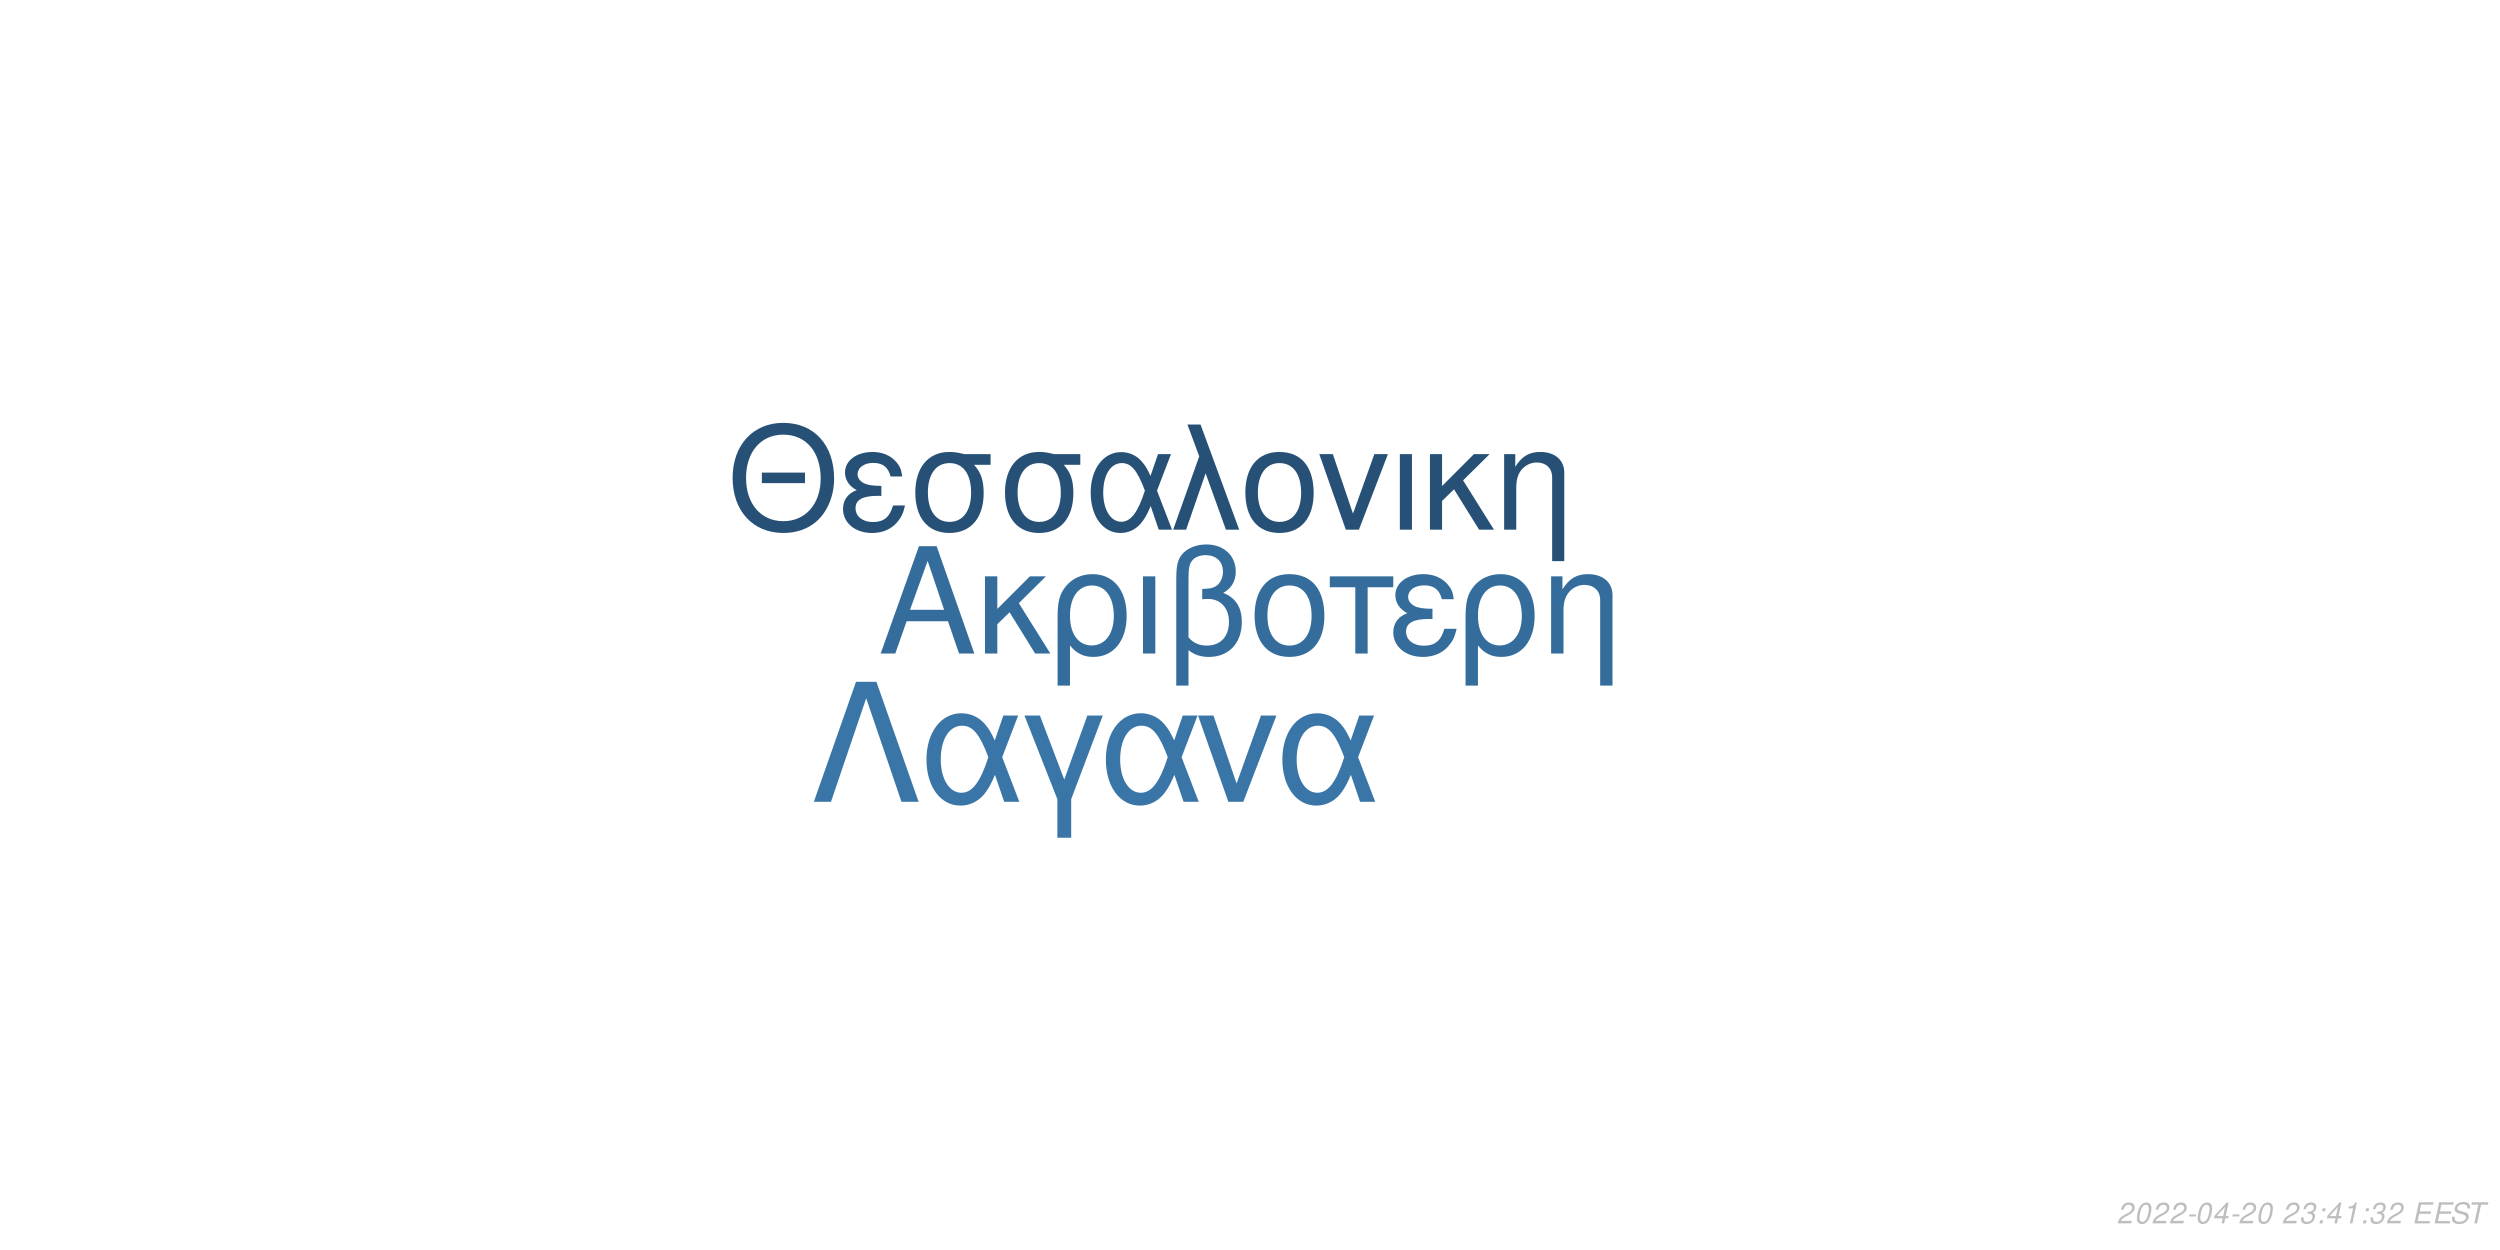
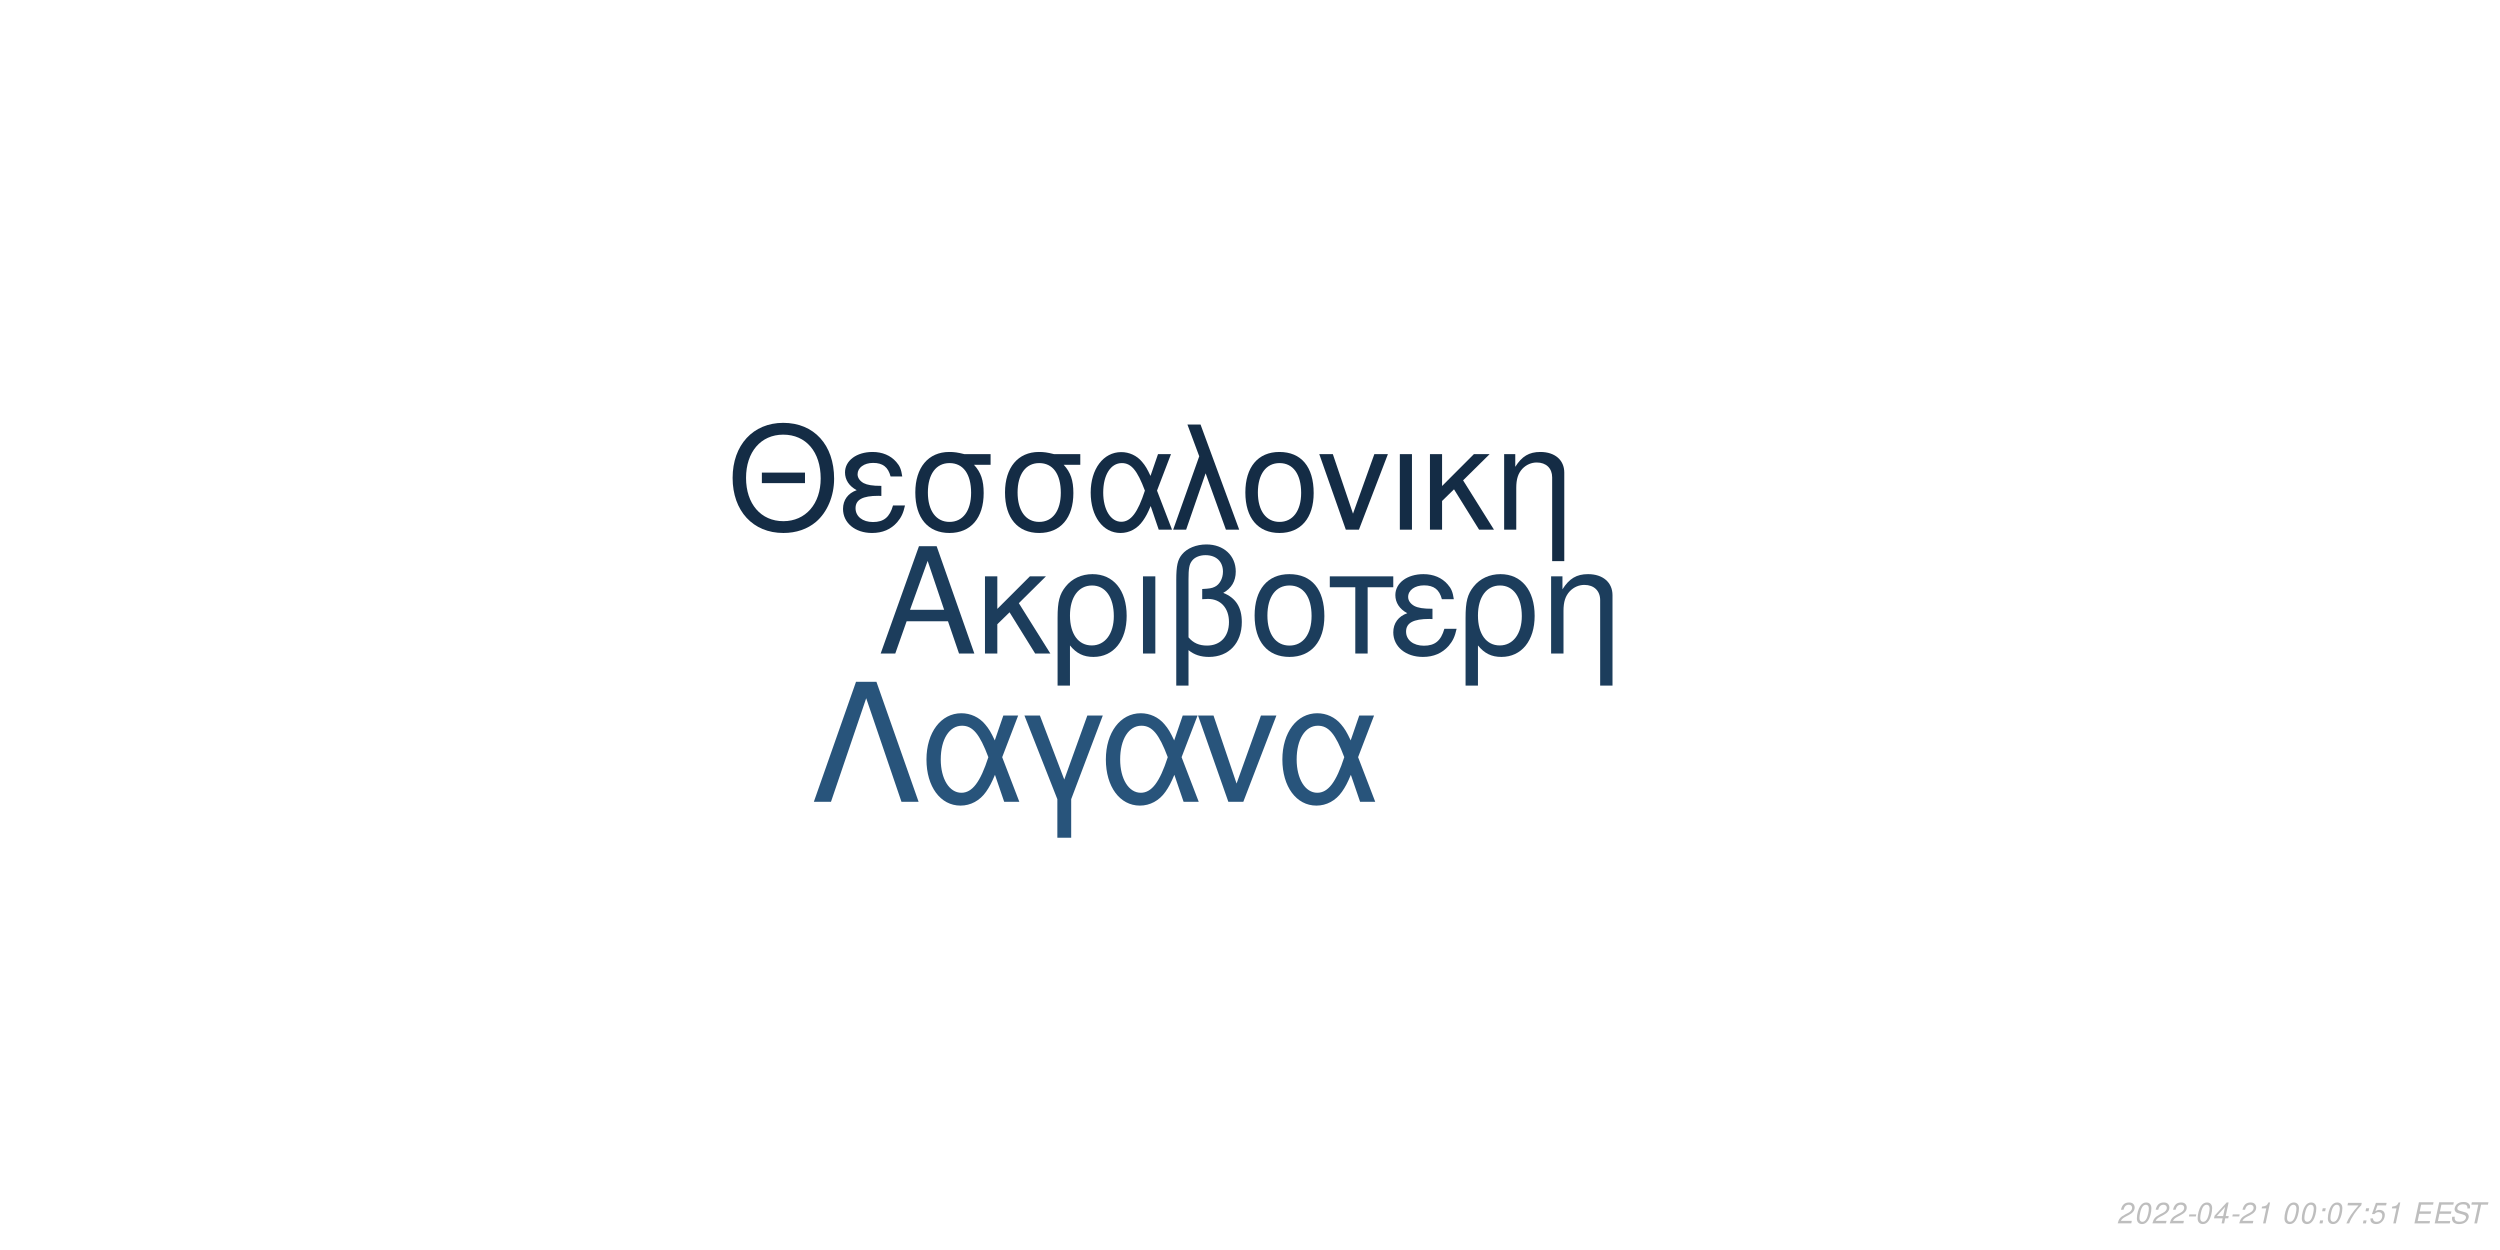
<svg xmlns="http://www.w3.org/2000/svg" xmlns:xlink="http://www.w3.org/1999/xlink" width="864pt" height="432pt" viewBox="0 0 864 432" version="1.1">
  <defs>
    <g>
      <symbol overflow="visible" id="glyph0-0">
        <path style="stroke:none;" d="" />
      </symbol>
      <symbol overflow="visible" id="glyph0-1">
        <path style="stroke:none;" d="M 24.125 -11.141 L 27.938 0 L 33.234 0 L 20.203 -37.094 L 14.094 -37.094 L 0.859 0 L 5.906 0 L 9.828 -11.141 Z M 22.797 -15.109 L 11 -15.109 L 17.094 -32.016 Z M 22.797 -15.109 " />
      </symbol>
      <symbol overflow="visible" id="glyph0-2">
        <path style="stroke:none;" d="M 7.172 -15.422 L 7.172 -26.672 L 2.906 -26.672 L 2.906 0 L 7.172 0 L 7.172 -10.125 L 11.406 -14.25 L 20.25 0 L 25.5 0 L 14.609 -17.406 L 23.969 -26.672 L 18.422 -26.672 Z M 7.172 -15.422 " />
      </symbol>
      <symbol overflow="visible" id="glyph0-3">
        <path style="stroke:none;" d="M 3 11.094 L 7.281 11.094 L 7.281 -2.797 C 9.516 -0.047 11.953 1.172 15.375 1.172 C 22.344 1.172 26.875 -4.422 26.875 -13.031 C 26.875 -21.891 22.297 -27.438 15.062 -27.438 C 11.297 -27.438 7.984 -25.906 5.797 -23.156 C 3.672 -20.516 3 -17.969 3 -12.359 Z M 14.906 -23.516 C 19.547 -23.516 22.438 -19.438 22.438 -12.922 C 22.438 -6.812 19.391 -2.797 14.812 -2.797 C 10.172 -2.797 7.281 -6.766 7.281 -13.125 C 7.281 -19.484 10.234 -23.516 14.906 -23.516 Z M 14.906 -23.516 " />
      </symbol>
      <symbol overflow="visible" id="glyph0-4">
        <path style="stroke:none;" d="M 3.516 0 L 7.781 0 L 7.781 -26.672 L 3.516 -26.672 Z M 3.516 0 " />
      </symbol>
      <symbol overflow="visible" id="glyph0-5">
        <path style="stroke:none;" d="M 4.016 11.094 L 8.25 11.094 L 8.25 -1.172 C 10.172 0.406 12.422 1.172 15.312 1.172 C 22.188 1.172 26.672 -3.609 26.672 -10.891 C 26.672 -15.984 24.578 -19.234 20.25 -20.969 C 23.109 -22.547 24.578 -25.031 24.578 -28.344 C 24.578 -33.844 20.406 -37.703 14.453 -37.703 C 10.938 -37.703 7.734 -36.391 6 -34.25 C 4.484 -32.422 4.016 -30.328 4.016 -25.391 Z M 8.25 -25.656 C 8.25 -29.359 8.5 -30.844 9.469 -32.062 C 10.375 -33.281 12.156 -34 14.094 -34 C 17.812 -34 20.156 -31.812 20.156 -28.297 C 20.156 -25.953 18.984 -23.812 17.297 -23.047 C 16.281 -22.547 15.469 -22.438 12.984 -22.297 L 12.984 -18.781 C 13.734 -18.828 14.344 -18.875 14.969 -18.875 C 19.344 -18.875 22.234 -15.719 22.234 -10.891 C 22.234 -5.906 19.281 -2.75 14.656 -2.75 C 11.953 -2.75 9.922 -3.609 8.25 -5.594 Z M 8.25 -25.656 " />
      </symbol>
      <symbol overflow="visible" id="glyph0-6">
        <path style="stroke:none;" d="M 14.094 -27.438 C 6.562 -27.438 2.094 -22.094 2.094 -13.125 C 2.094 -4.125 6.562 1.172 14.141 1.172 C 21.672 1.172 26.203 -4.172 26.203 -12.922 C 26.203 -22.188 21.828 -27.438 14.094 -27.438 Z M 14.141 -23.516 C 18.938 -23.516 21.781 -19.594 21.781 -12.984 C 21.781 -6.672 18.828 -2.75 14.141 -2.75 C 9.422 -2.75 6.516 -6.672 6.516 -13.125 C 6.516 -19.594 9.422 -23.516 14.141 -23.516 Z M 14.141 -23.516 " />
      </symbol>
      <symbol overflow="visible" id="glyph0-7">
        <path style="stroke:none;" d="M 7.891 0 L 12.156 0 L 12.156 -22.906 L 21.016 -22.906 L 21.016 -26.672 L -0.922 -26.672 L -0.922 -22.906 L 7.891 -22.906 Z M 7.891 0 " />
      </symbol>
      <symbol overflow="visible" id="glyph0-8">
        <path style="stroke:none;" d="M 14.562 -15.469 C 11.344 -15.469 9.562 -15.781 8.297 -16.438 C 6.922 -17.203 6.156 -18.328 6.156 -19.547 C 6.156 -21.891 8.453 -23.562 11.656 -23.562 C 15.062 -23.562 16.953 -22.094 17.812 -18.781 L 21.938 -18.781 C 21.578 -21.266 21.062 -22.5 19.797 -23.922 C 17.812 -26.203 14.906 -27.438 11.453 -27.438 C 5.797 -27.438 1.734 -24.375 1.734 -20.203 C 1.734 -17.609 3.156 -15.375 5.859 -13.938 C 2.797 -12.875 1.016 -10.484 1.016 -7.328 C 1.016 -2.391 5.297 1.172 11.25 1.172 C 14.969 1.172 17.906 -0.109 20.156 -2.641 C 21.578 -4.328 22.297 -5.797 22.906 -8.547 L 18.672 -8.547 C 17.5 -4.422 15.422 -2.703 11.609 -2.703 C 7.938 -2.703 5.438 -4.688 5.438 -7.578 C 5.438 -10.578 7.938 -11.953 13.484 -11.953 C 13.641 -11.953 14.094 -11.953 14.562 -11.906 Z M 14.562 -15.469 " />
      </symbol>
      <symbol overflow="visible" id="glyph0-9">
        <path style="stroke:none;" d="M 3.562 -26.672 L 3.562 0 L 7.844 0 L 7.844 -14.703 C 7.844 -17.906 8.5 -19.891 10.031 -21.531 C 11.406 -22.953 13.188 -23.719 15.062 -23.719 C 18.375 -23.719 20.516 -21.672 20.516 -18.469 L 20.516 11.094 L 24.781 11.094 L 24.781 -20.156 C 24.781 -24.578 21.469 -27.438 16.328 -27.438 C 12.359 -27.438 9.828 -25.906 7.484 -22.188 L 7.484 -26.672 Z M 3.562 -26.672 " />
      </symbol>
      <symbol overflow="visible" id="glyph1-0">
        <path style="stroke:none;" d="" />
      </symbol>
      <symbol overflow="visible" id="glyph1-1">
        <path style="stroke:none;" d="M 26.859 -19.734 L 11.953 -19.734 L 11.953 -16.094 L 26.859 -16.094 Z M 19.328 -36.922 C 8.922 -36.922 1.844 -29.25 1.844 -17.891 C 1.844 -6.484 8.875 1.141 19.391 1.141 C 23.812 1.141 27.703 -0.203 30.641 -2.688 C 34.578 -6.031 36.922 -11.656 36.922 -17.594 C 36.922 -29.297 30 -36.922 19.328 -36.922 Z M 19.328 -32.844 C 27.203 -32.844 32.281 -26.906 32.281 -17.688 C 32.281 -8.922 27.062 -2.938 19.391 -2.938 C 11.609 -2.938 6.484 -8.922 6.484 -17.891 C 6.484 -26.859 11.609 -32.844 19.328 -32.844 Z M 19.328 -32.844 " />
      </symbol>
      <symbol overflow="visible" id="glyph1-2">
        <path style="stroke:none;" d="M 14.25 -15.141 C 11.109 -15.141 9.375 -15.453 8.125 -16.094 C 6.781 -16.844 6.031 -17.938 6.031 -19.141 C 6.031 -21.422 8.266 -23.078 11.406 -23.078 C 14.75 -23.078 16.594 -21.625 17.438 -18.391 L 21.469 -18.391 C 21.125 -20.828 20.625 -22.031 19.391 -23.422 C 17.438 -25.656 14.594 -26.859 11.219 -26.859 C 5.688 -26.859 1.688 -23.875 1.688 -19.781 C 1.688 -17.234 3.094 -15.047 5.734 -13.656 C 2.734 -12.609 1 -10.266 1 -7.172 C 1 -2.344 5.188 1.141 11.016 1.141 C 14.656 1.141 17.547 -0.094 19.734 -2.594 C 21.125 -4.234 21.828 -5.688 22.422 -8.375 L 18.281 -8.375 C 17.141 -4.328 15.094 -2.641 11.359 -2.641 C 7.766 -2.641 5.328 -4.578 5.328 -7.422 C 5.328 -10.359 7.766 -11.703 13.203 -11.703 C 13.359 -11.703 13.797 -11.703 14.25 -11.656 Z M 14.25 -15.141 " />
      </symbol>
      <symbol overflow="visible" id="glyph1-3">
        <path style="stroke:none;" d="M 29 -26.109 L 19.938 -26.109 C 17.594 -26.703 16.438 -26.859 14.703 -26.859 C 7.469 -26.859 2.984 -21.469 2.984 -12.859 C 2.984 -4.031 7.375 1.141 14.797 1.141 C 22.172 1.141 26.609 -4.078 26.609 -12.656 C 26.609 -17.047 25.656 -19.828 23.266 -22.422 L 29 -22.422 Z M 14.797 -23.016 C 19.531 -23.016 22.266 -19.234 22.266 -12.75 C 22.266 -6.531 19.438 -2.688 14.797 -2.688 C 10.172 -2.688 7.328 -6.531 7.328 -12.859 C 7.328 -19.188 10.172 -23.016 14.797 -23.016 Z M 14.797 -23.016 " />
      </symbol>
      <symbol overflow="visible" id="glyph1-4">
        <path style="stroke:none;" d="M 29.344 -26.109 L 24.859 -26.109 L 22.266 -18.578 C 21.125 -21.031 20.484 -22.125 19.328 -23.469 C 17.547 -25.609 14.906 -26.812 12.156 -26.812 C 5.984 -26.812 1.594 -20.984 1.594 -12.812 C 1.594 -4.578 5.828 1.141 11.906 1.141 C 14.953 1.141 17.734 -0.344 19.625 -3.047 C 20.672 -4.531 21.281 -5.688 22.328 -8.172 L 25.109 0 L 29.703 0 L 24.516 -13.5 Z M 20.328 -13.5 C 17.891 -5.922 15.453 -2.734 12.156 -2.734 C 8.516 -2.734 5.922 -6.922 5.922 -12.812 C 5.922 -18.938 8.516 -23.016 12.359 -23.016 C 15.594 -23.016 17.688 -20.531 20.328 -13.5 Z M 20.328 -13.5 " />
      </symbol>
      <symbol overflow="visible" id="glyph1-5">
        <path style="stroke:none;" d="M 1.094 0 L 5.578 0 L 12.312 -19.484 L 19.328 0 L 23.922 0 L 10.562 -36.328 L 6.031 -36.328 L 10.109 -25.359 Z M 1.094 0 " />
      </symbol>
      <symbol overflow="visible" id="glyph1-6">
        <path style="stroke:none;" d="M 13.797 -26.859 C 6.422 -26.859 2.047 -21.625 2.047 -12.859 C 2.047 -4.031 6.422 1.141 13.859 1.141 C 21.234 1.141 25.656 -4.078 25.656 -12.656 C 25.656 -21.719 21.375 -26.859 13.797 -26.859 Z M 13.859 -23.016 C 18.531 -23.016 21.328 -19.188 21.328 -12.703 C 21.328 -6.531 18.438 -2.688 13.859 -2.688 C 9.219 -2.688 6.375 -6.531 6.375 -12.859 C 6.375 -19.188 9.219 -23.016 13.859 -23.016 Z M 13.859 -23.016 " />
      </symbol>
      <symbol overflow="visible" id="glyph1-7">
        <path style="stroke:none;" d="M 14.297 0 L 24.312 -26.109 L 19.625 -26.109 L 12.25 -5.531 L 5.281 -26.109 L 0.594 -26.109 L 9.766 0 Z M 14.297 0 " />
      </symbol>
      <symbol overflow="visible" id="glyph1-8">
        <path style="stroke:none;" d="M 3.438 0 L 7.625 0 L 7.625 -26.109 L 3.438 -26.109 Z M 3.438 0 " />
      </symbol>
      <symbol overflow="visible" id="glyph1-9">
        <path style="stroke:none;" d="M 7.031 -15.094 L 7.031 -26.109 L 2.844 -26.109 L 2.844 0 L 7.031 0 L 7.031 -9.922 L 11.156 -13.953 L 19.828 0 L 24.969 0 L 14.297 -17.047 L 23.469 -26.109 L 18.031 -26.109 Z M 7.031 -15.094 " />
      </symbol>
      <symbol overflow="visible" id="glyph1-10">
        <path style="stroke:none;" d="M 3.484 -26.109 L 3.484 0 L 7.672 0 L 7.672 -14.406 C 7.672 -17.547 8.328 -19.484 9.812 -21.078 C 11.156 -22.469 12.906 -23.219 14.75 -23.219 C 17.984 -23.219 20.078 -21.234 20.078 -18.094 L 20.078 10.859 L 24.266 10.859 L 24.266 -19.734 C 24.266 -24.062 21.031 -26.859 16 -26.859 C 12.109 -26.859 9.609 -25.359 7.328 -21.719 L 7.328 -26.109 Z M 3.484 -26.109 " />
      </symbol>
      <symbol overflow="visible" id="glyph2-0">
        <path style="stroke:none;" d="" />
      </symbol>
      <symbol overflow="visible" id="glyph2-1">
        <path style="stroke:none;" d="M 22.531 -41.484 L 15.484 -41.484 L 0.906 0 L 6.828 0 L 19 -35.797 L 31.188 0 L 37.109 0 Z M 22.531 -41.484 " />
      </symbol>
      <symbol overflow="visible" id="glyph2-2">
        <path style="stroke:none;" d="M 33.516 -29.812 L 28.391 -29.812 L 25.438 -21.219 C 24.125 -24.016 23.391 -25.266 22.078 -26.797 C 20.031 -29.25 17.016 -30.609 13.891 -30.609 C 6.828 -30.609 1.828 -23.953 1.828 -14.625 C 1.828 -5.234 6.656 1.312 13.594 1.312 C 17.078 1.312 20.266 -0.391 22.422 -3.469 C 23.609 -5.172 24.297 -6.484 25.5 -9.328 L 28.688 0 L 33.922 0 L 28 -15.422 Z M 23.219 -15.422 C 20.422 -6.766 17.641 -3.125 13.891 -3.125 C 9.734 -3.125 6.766 -7.906 6.766 -14.625 C 6.766 -21.625 9.734 -26.297 14.109 -26.297 C 17.812 -26.297 20.203 -23.453 23.219 -15.422 Z M 23.219 -15.422 " />
      </symbol>
      <symbol overflow="visible" id="glyph2-3">
        <path style="stroke:none;" d="M 12.062 12.406 L 16.844 12.406 L 16.844 -0.906 L 27.766 -29.812 L 22.422 -29.812 L 14.453 -7.688 L 6.031 -29.812 L 0.688 -29.812 L 12.062 -0.906 Z M 12.062 12.406 " />
      </symbol>
      <symbol overflow="visible" id="glyph2-4">
        <path style="stroke:none;" d="M 16.328 0 L 27.766 -29.812 L 22.422 -29.812 L 14 -6.312 L 6.031 -29.812 L 0.688 -29.812 L 11.156 0 Z M 16.328 0 " />
      </symbol>
      <symbol overflow="visible" id="glyph3-0">
        <path style="stroke:none;" d="" />
      </symbol>
      <symbol overflow="visible" id="glyph3-1">
        <path style="stroke:none;" d="M 5.234 -0.875 L 1.469 -0.875 C 1.641 -1.375 2.203 -1.891 3.109 -2.344 L 4.234 -2.938 C 5.562 -3.625 6.219 -4.469 6.219 -5.484 C 6.219 -5.938 6.062 -6.359 5.797 -6.656 C 5.469 -7.047 4.984 -7.234 4.312 -7.234 C 2.766 -7.234 1.891 -6.453 1.484 -4.734 L 2.375 -4.734 C 2.484 -5.188 2.609 -5.484 2.797 -5.75 C 3.094 -6.203 3.609 -6.453 4.188 -6.453 C 4.891 -6.453 5.344 -6.031 5.344 -5.375 C 5.344 -4.703 4.859 -4.094 4.016 -3.656 L 2.984 -3.125 C 1.234 -2.188 0.797 -1.656 0.344 -0.016 L 5.047 -0.016 Z M 5.234 -0.875 " />
      </symbol>
      <symbol overflow="visible" id="glyph3-2">
        <path style="stroke:none;" d="M 4.203 -7.234 C 3.375 -7.234 2.688 -6.812 2.125 -5.984 C 1.484 -5.047 0.984 -3.188 0.984 -1.734 C 0.984 -1.109 1.172 -0.562 1.484 -0.266 C 1.797 0.047 2.281 0.234 2.766 0.234 C 3.625 0.234 4.281 -0.156 4.859 -1.016 C 5.516 -1.953 6 -3.797 6 -5.266 C 6 -6.5 5.328 -7.234 4.203 -7.234 Z M 4.094 -6.453 C 4.734 -6.453 5.125 -5.984 5.125 -5.156 C 5.125 -4.203 4.781 -2.625 4.406 -1.812 C 3.984 -0.938 3.516 -0.547 2.875 -0.547 C 2.25 -0.547 1.875 -1.031 1.875 -1.828 C 1.875 -2.797 2.203 -4.344 2.594 -5.203 C 2.984 -6.047 3.453 -6.453 4.094 -6.453 Z M 4.094 -6.453 " />
      </symbol>
      <symbol overflow="visible" id="glyph3-3">
        <path style="stroke:none;" d="M 3.516 -3.125 L 1.125 -3.125 L 0.969 -2.406 L 3.359 -2.406 Z M 3.516 -3.125 " />
      </symbol>
      <symbol overflow="visible" id="glyph3-4">
        <path style="stroke:none;" d="M 3.625 -1.75 L 3.266 0 L 4.141 0 L 4.516 -1.75 L 5.562 -1.75 L 5.734 -2.531 L 4.688 -2.531 L 5.688 -7.234 L 5.016 -7.234 L 0.844 -2.672 L 0.641 -1.75 Z M 3.797 -2.531 L 1.594 -2.531 L 4.469 -5.703 Z M 3.797 -2.531 " />
      </symbol>
      <symbol overflow="visible" id="glyph3-5">
-         <path style="stroke:none;" d="" />
+         <path style="stroke:none;" d="M 3.703 -5.188 L 2.594 0 L 3.469 0 L 5.016 -7.234 L 4.438 -7.234 C 3.906 -6.156 3.688 -6.016 2.234 -5.812 L 2.109 -5.188 Z M 3.703 -5.188 " />
      </symbol>
      <symbol overflow="visible" id="glyph3-6">
-         <path style="stroke:none;" d="M 2.922 -3.312 C 3.125 -3.344 3.234 -3.344 3.375 -3.344 C 4.203 -3.344 4.688 -3 4.688 -2.406 C 4.688 -1.312 3.906 -0.547 2.781 -0.547 C 2.047 -0.547 1.594 -0.938 1.594 -1.562 C 1.594 -1.719 1.609 -1.844 1.656 -2.094 L 0.766 -2.094 C 0.734 -1.797 0.719 -1.641 0.719 -1.469 C 0.719 -0.375 1.406 0.234 2.641 0.234 C 3.547 0.234 4.297 -0.078 4.812 -0.656 C 5.266 -1.156 5.562 -1.875 5.562 -2.547 C 5.562 -3.125 5.344 -3.453 4.797 -3.734 C 5.641 -4.234 6.016 -4.844 6.016 -5.734 C 6.016 -6.656 5.312 -7.234 4.203 -7.234 C 3.375 -7.234 2.672 -6.938 2.188 -6.375 C 1.891 -6.031 1.703 -5.641 1.516 -4.906 L 2.391 -4.906 C 2.5 -5.359 2.594 -5.594 2.734 -5.812 C 3.047 -6.234 3.516 -6.453 4.078 -6.453 C 4.734 -6.453 5.141 -6.125 5.141 -5.578 C 5.141 -5.188 5.016 -4.797 4.797 -4.547 C 4.516 -4.234 4 -4.062 3.266 -4.062 L 3.078 -4.062 Z M 2.922 -3.312 " />
+         <path style="stroke:none;" d="" />
      </symbol>
      <symbol overflow="visible" id="glyph3-7">
        <path style="stroke:none;" d="M 2.359 -1.031 L 1.312 -1.031 L 1.094 0 L 2.141 0 Z M 3.266 -5.234 L 2.219 -5.234 L 2 -4.203 L 3.047 -4.203 Z M 3.266 -5.234 " />
      </symbol>
      <symbol overflow="visible" id="glyph3-8">
-         <path style="stroke:none;" d="M 3.703 -5.188 L 2.594 0 L 3.469 0 L 5.016 -7.234 L 4.438 -7.234 C 3.906 -6.156 3.688 -6.016 2.234 -5.812 L 2.109 -5.188 Z M 3.703 -5.188 " />
+         <path style="stroke:none;" d="M 6.703 -7.094 L 1.953 -7.094 L 1.766 -6.219 L 5.594 -6.219 C 3.344 -3.688 2.266 -2.109 1.375 0 L 2.344 0 C 3.031 -1.906 4.828 -4.594 6.547 -6.281 Z M 6.703 -7.094 " />
      </symbol>
      <symbol overflow="visible" id="glyph3-9">
+         <path style="stroke:none;" d="M 6.297 -7.094 L 2.594 -7.094 L 1.234 -3.234 L 2.047 -3.234 C 2.656 -3.766 2.938 -3.906 3.531 -3.906 C 4.328 -3.906 4.797 -3.453 4.797 -2.688 C 4.797 -1.438 3.969 -0.547 2.828 -0.547 C 2.031 -0.547 1.609 -0.938 1.578 -1.734 L 0.703 -1.734 L 0.703 -1.516 C 0.703 -0.938 0.844 -0.547 1.188 -0.266 C 1.562 0.062 2.078 0.234 2.703 0.234 C 3.656 0.234 4.391 -0.156 4.984 -0.922 C 5.422 -1.5 5.672 -2.234 5.672 -2.953 C 5.672 -4 4.938 -4.672 3.812 -4.672 C 3.328 -4.672 2.906 -4.547 2.406 -4.234 L 3.109 -6.219 L 6.109 -6.219 Z M 6.297 -7.094 " />
+       </symbol>
+       <symbol overflow="visible" id="glyph3-10">
        <path style="stroke:none;" d="M 2.547 -3.312 L 6.5 -3.312 L 6.688 -4.141 L 2.719 -4.141 L 3.219 -6.469 L 7.344 -6.469 L 7.516 -7.297 L 2.453 -7.297 L 0.906 0 L 6.125 0 L 6.297 -0.812 L 2.016 -0.812 Z M 2.547 -3.312 " />
      </symbol>
-       <symbol overflow="visible" id="glyph3-10">
+       <symbol overflow="visible" id="glyph3-11">
        <path style="stroke:none;" d="M 7.062 -5.156 C 7.125 -5.438 7.141 -5.562 7.141 -5.703 C 7.141 -6.156 6.938 -6.594 6.594 -6.891 C 6.188 -7.25 5.656 -7.406 4.875 -7.406 C 3.844 -7.406 3.047 -7.125 2.5 -6.562 C 2.094 -6.141 1.781 -5.438 1.781 -4.922 C 1.781 -4.297 2.219 -3.766 2.891 -3.562 L 4.594 -3.094 C 5.406 -2.859 5.734 -2.578 5.734 -2.094 C 5.734 -1.781 5.547 -1.406 5.266 -1.141 C 4.844 -0.766 4.266 -0.578 3.453 -0.578 C 2.328 -0.578 1.812 -0.984 1.812 -1.906 C 1.812 -2.047 1.812 -2.125 1.844 -2.312 L 0.984 -2.312 C 0.906 -2.062 0.891 -1.906 0.891 -1.688 C 0.891 -0.484 1.797 0.234 3.297 0.234 C 4.359 0.234 5.234 -0.062 5.812 -0.609 C 6.344 -1.078 6.688 -1.797 6.688 -2.375 C 6.688 -2.641 6.609 -2.906 6.453 -3.156 C 6.234 -3.5 5.938 -3.703 5.469 -3.828 L 3.75 -4.312 C 2.984 -4.547 2.734 -4.734 2.734 -5.188 C 2.734 -5.547 2.875 -5.844 3.188 -6.109 C 3.547 -6.438 4.031 -6.594 4.703 -6.594 C 5.266 -6.594 5.688 -6.484 5.906 -6.297 C 6.094 -6.125 6.219 -5.797 6.219 -5.516 C 6.219 -5.422 6.203 -5.344 6.188 -5.156 Z M 7.062 -5.156 " />
      </symbol>
-       <symbol overflow="visible" id="glyph3-11">
+       <symbol overflow="visible" id="glyph3-12">
        <path style="stroke:none;" d="M 4.938 -6.469 L 7.312 -6.469 L 7.484 -7.297 L 1.75 -7.297 L 1.578 -6.469 L 3.984 -6.469 L 2.609 0 L 3.547 0 Z M 4.938 -6.469 " />
      </symbol>
    </g>
  </defs>
  <g id="surface1">
    <rect x="0" y="0" width="864" height="432" style="fill:rgb(100%,100%,100%);fill-opacity:1;stroke:none;" />
-     <g style="fill:rgb(20.392%,42.745%,61.176%);fill-opacity:1;">
+     <g style="fill:rgb(10.98%,23.922%,36.078%);fill-opacity:1;">
      <use xlink:href="#glyph0-1" x="303.5" y="225.861" />
      <use xlink:href="#glyph0-2" x="337.5" y="225.861" />
      <use xlink:href="#glyph0-3" x="362.5" y="225.861" />
      <use xlink:href="#glyph0-4" x="391.5" y="225.861" />
      <use xlink:href="#glyph0-5" x="402.5" y="225.861" />
      <use xlink:href="#glyph0-6" x="431.5" y="225.861" />
      <use xlink:href="#glyph0-7" x="460.5" y="225.861" />
      <use xlink:href="#glyph0-8" x="480.5" y="225.861" />
      <use xlink:href="#glyph0-3" x="503.5" y="225.861" />
      <use xlink:href="#glyph0-9" x="532.5" y="225.861" />
    </g>
-     <g style="fill:rgb(14.902%,31.373%,45.882%);fill-opacity:1;">
+     <g style="fill:rgb(7.843%,17.255%,27.059%);fill-opacity:1;">
      <use xlink:href="#glyph1-1" x="251.348" y="183.058" />
      <use xlink:href="#glyph1-2" x="290.348" y="183.058" />
      <use xlink:href="#glyph1-3" x="313.348" y="183.058" />
      <use xlink:href="#glyph1-3" x="344.348" y="183.058" />
      <use xlink:href="#glyph1-4" x="375.348" y="183.058" />
      <use xlink:href="#glyph1-5" x="404.348" y="183.058" />
      <use xlink:href="#glyph1-6" x="428.348" y="183.058" />
      <use xlink:href="#glyph1-7" x="455.348" y="183.058" />
      <use xlink:href="#glyph1-8" x="480.348" y="183.058" />
      <use xlink:href="#glyph1-9" x="491.348" y="183.058" />
      <use xlink:href="#glyph1-10" x="516.348" y="183.058" />
    </g>
-     <g style="fill:rgb(22.353%,46.275%,65.49%);fill-opacity:1;">
+     <g style="fill:rgb(15.686%,32.941%,48.235%);fill-opacity:1;">
      <use xlink:href="#glyph2-1" x="280.359" y="277.105" />
      <use xlink:href="#glyph2-2" x="318.359" y="277.105" />
      <use xlink:href="#glyph2-3" x="353.359" y="277.105" />
      <use xlink:href="#glyph2-2" x="380.359" y="277.105" />
      <use xlink:href="#glyph2-4" x="413.359" y="277.105" />
      <use xlink:href="#glyph2-2" x="441.359" y="277.105" />
    </g>
    <g style="fill:rgb(74.51%,74.51%,74.51%);fill-opacity:1;">
      <use xlink:href="#glyph3-1" x="731.52" y="422.81" />
      <use xlink:href="#glyph3-2" x="737.52" y="422.81" />
      <use xlink:href="#glyph3-1" x="743.52" y="422.81" />
      <use xlink:href="#glyph3-1" x="749.52" y="422.81" />
      <use xlink:href="#glyph3-3" x="755.52" y="422.81" />
      <use xlink:href="#glyph3-2" x="758.52" y="422.81" />
      <use xlink:href="#glyph3-4" x="764.52" y="422.81" />
      <use xlink:href="#glyph3-3" x="770.52" y="422.81" />
      <use xlink:href="#glyph3-1" x="773.52" y="422.81" />
-       <use xlink:href="#glyph3-2" x="779.52" y="422.81" />
-       <use xlink:href="#glyph3-5" x="785.52" y="422.81" />
-       <use xlink:href="#glyph3-1" x="788.52" y="422.81" />
-       <use xlink:href="#glyph3-6" x="794.52" y="422.81" />
+       <use xlink:href="#glyph3-5" x="779.52" y="422.81" />
+       <use xlink:href="#glyph3-6" x="785.52" y="422.81" />
+       <use xlink:href="#glyph3-2" x="788.52" y="422.81" />
+       <use xlink:href="#glyph3-2" x="794.52" y="422.81" />
      <use xlink:href="#glyph3-7" x="800.52" y="422.81" />
-       <use xlink:href="#glyph3-4" x="803.52" y="422.81" />
+       <use xlink:href="#glyph3-2" x="803.52" y="422.81" />
      <use xlink:href="#glyph3-8" x="809.52" y="422.81" />
      <use xlink:href="#glyph3-7" x="815.52" y="422.81" />
-       <use xlink:href="#glyph3-6" x="818.52" y="422.81" />
-       <use xlink:href="#glyph3-1" x="824.52" y="422.81" />
-       <use xlink:href="#glyph3-5" x="830.52" y="422.81" />
-       <use xlink:href="#glyph3-9" x="833.52" y="422.81" />
-       <use xlink:href="#glyph3-9" x="840.52" y="422.81" />
-       <use xlink:href="#glyph3-10" x="846.52" y="422.81" />
-       <use xlink:href="#glyph3-11" x="852.52" y="422.81" />
+       <use xlink:href="#glyph3-9" x="818.52" y="422.81" />
+       <use xlink:href="#glyph3-5" x="824.52" y="422.81" />
+       <use xlink:href="#glyph3-6" x="830.52" y="422.81" />
+       <use xlink:href="#glyph3-10" x="833.52" y="422.81" />
+       <use xlink:href="#glyph3-10" x="840.52" y="422.81" />
+       <use xlink:href="#glyph3-11" x="846.52" y="422.81" />
+       <use xlink:href="#glyph3-12" x="852.52" y="422.81" />
    </g>
  </g>
</svg>
